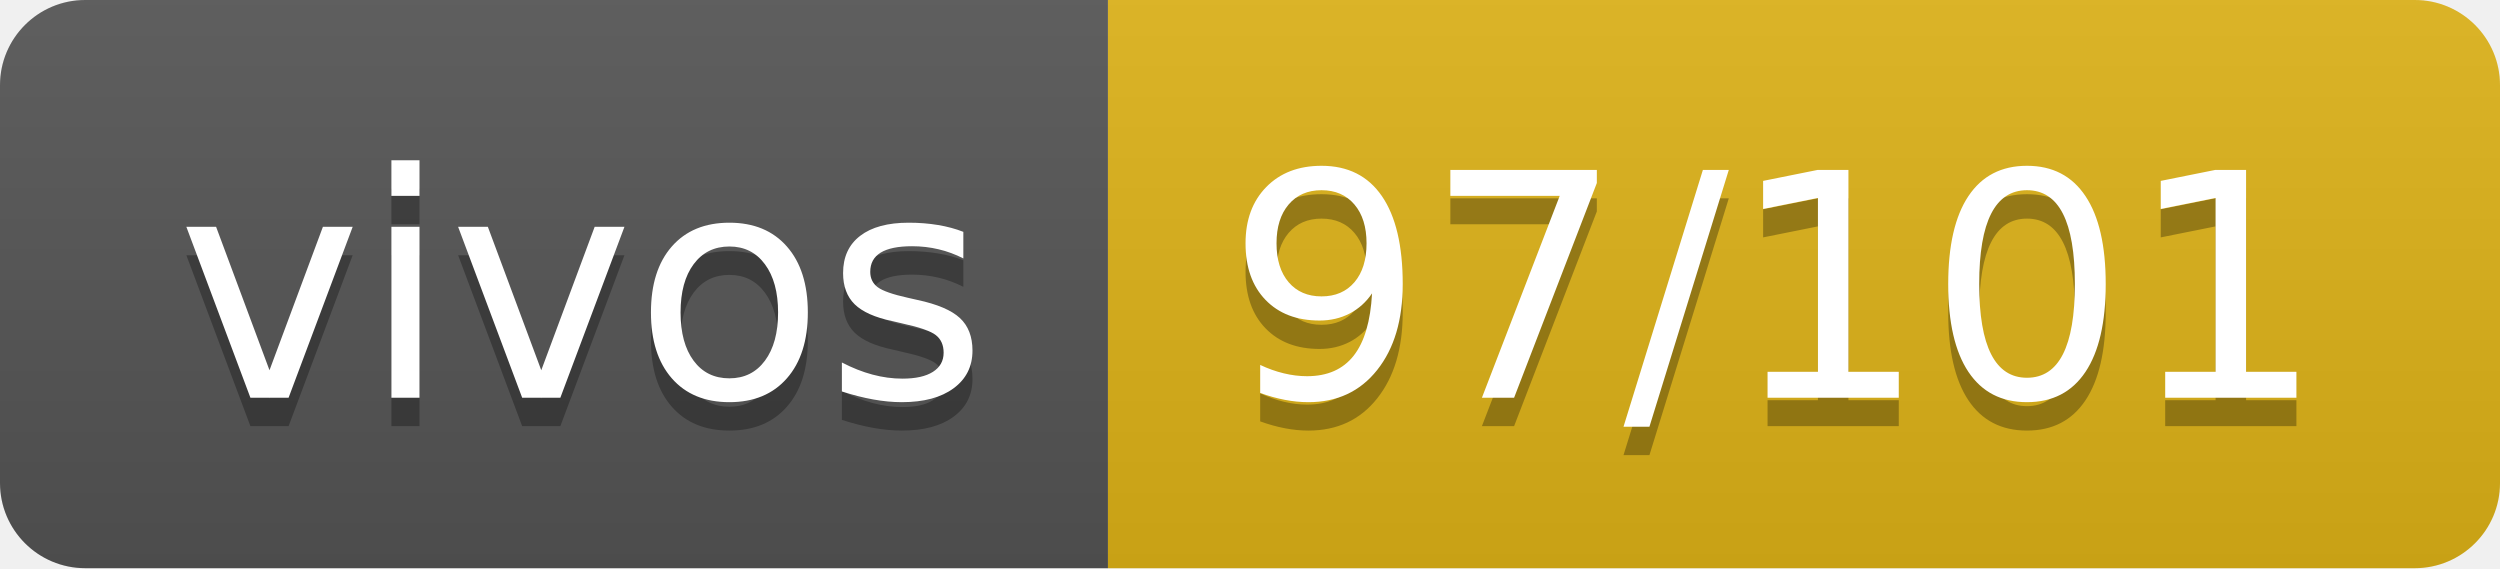
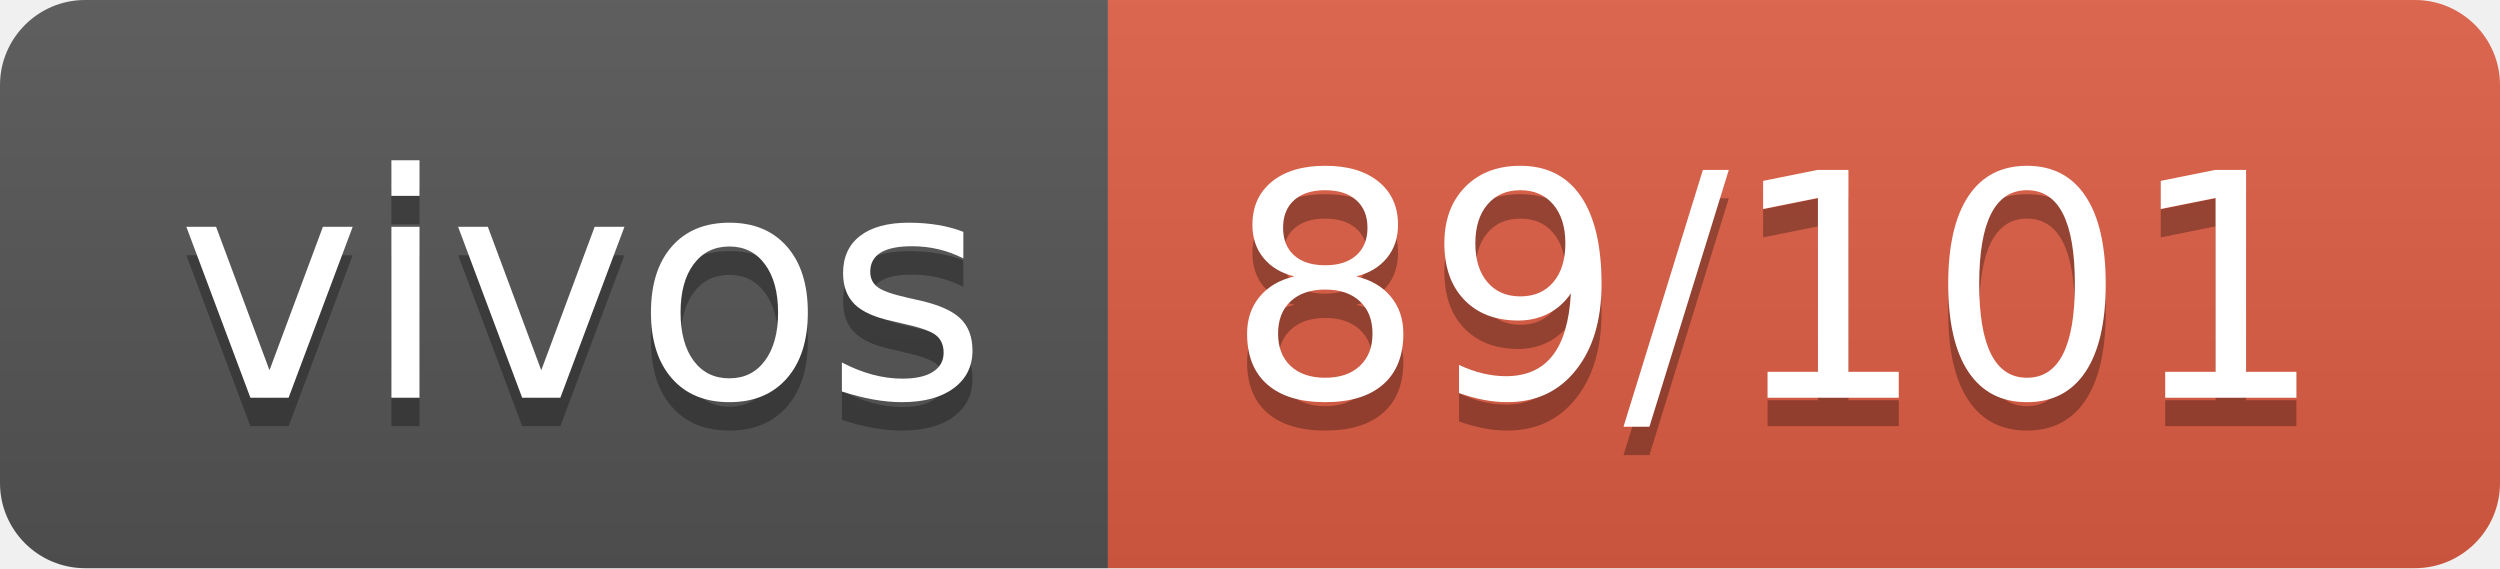
- <svg xmlns="http://www.w3.org/2000/svg" width="88" height="20" role="img" aria-label="vivos: 97/101">
+ <svg xmlns="http://www.w3.org/2000/svg" width="88" height="20" role="img" aria-label="vivos: 89/101">
  <linearGradient id="s" x2="0" y2="100%">
    <stop offset="0" stop-color="#bbb" stop-opacity=".1" />
    <stop offset="1" stop-opacity=".1" />
  </linearGradient>
  <clipPath id="r">
    <rect width="88" height="20" rx="3" fill="#fff" />
  </clipPath>
  <g clip-path="url(#r)">
    <rect width="39" height="20" fill="#555" />
-     <rect x="39" width="49" height="20" fill="#dfb317" />
+     <rect x="39" width="49" height="20" fill="#e05d44" />
    <rect width="88" height="20" fill="url(#s)" />
  </g>
  <g fill="#fff" text-anchor="middle" font-family="Verdana,Geneva,DejaVu Sans,sans-serif" text-rendering="geometricPrecision" font-size="110">
    <text aria-hidden="true" x="205" y="150" fill="#010101" fill-opacity=".3" transform="scale(.1)" textLength="290">vivos</text>
    <text x="205" y="140" transform="scale(.1)" fill="#fff" textLength="290">vivos</text>
-     <text aria-hidden="true" x="625" y="150" fill="#010101" fill-opacity=".3" transform="scale(.1)" textLength="390">97/101</text>
-     <text x="625" y="140" transform="scale(.1)" fill="#fff" textLength="390">97/101</text>
+     <text aria-hidden="true" x="625" y="150" fill="#010101" fill-opacity=".3" transform="scale(.1)" textLength="390">89/101</text>
+     <text x="625" y="140" transform="scale(.1)" fill="#fff" textLength="390">89/101</text>
  </g>
</svg>
